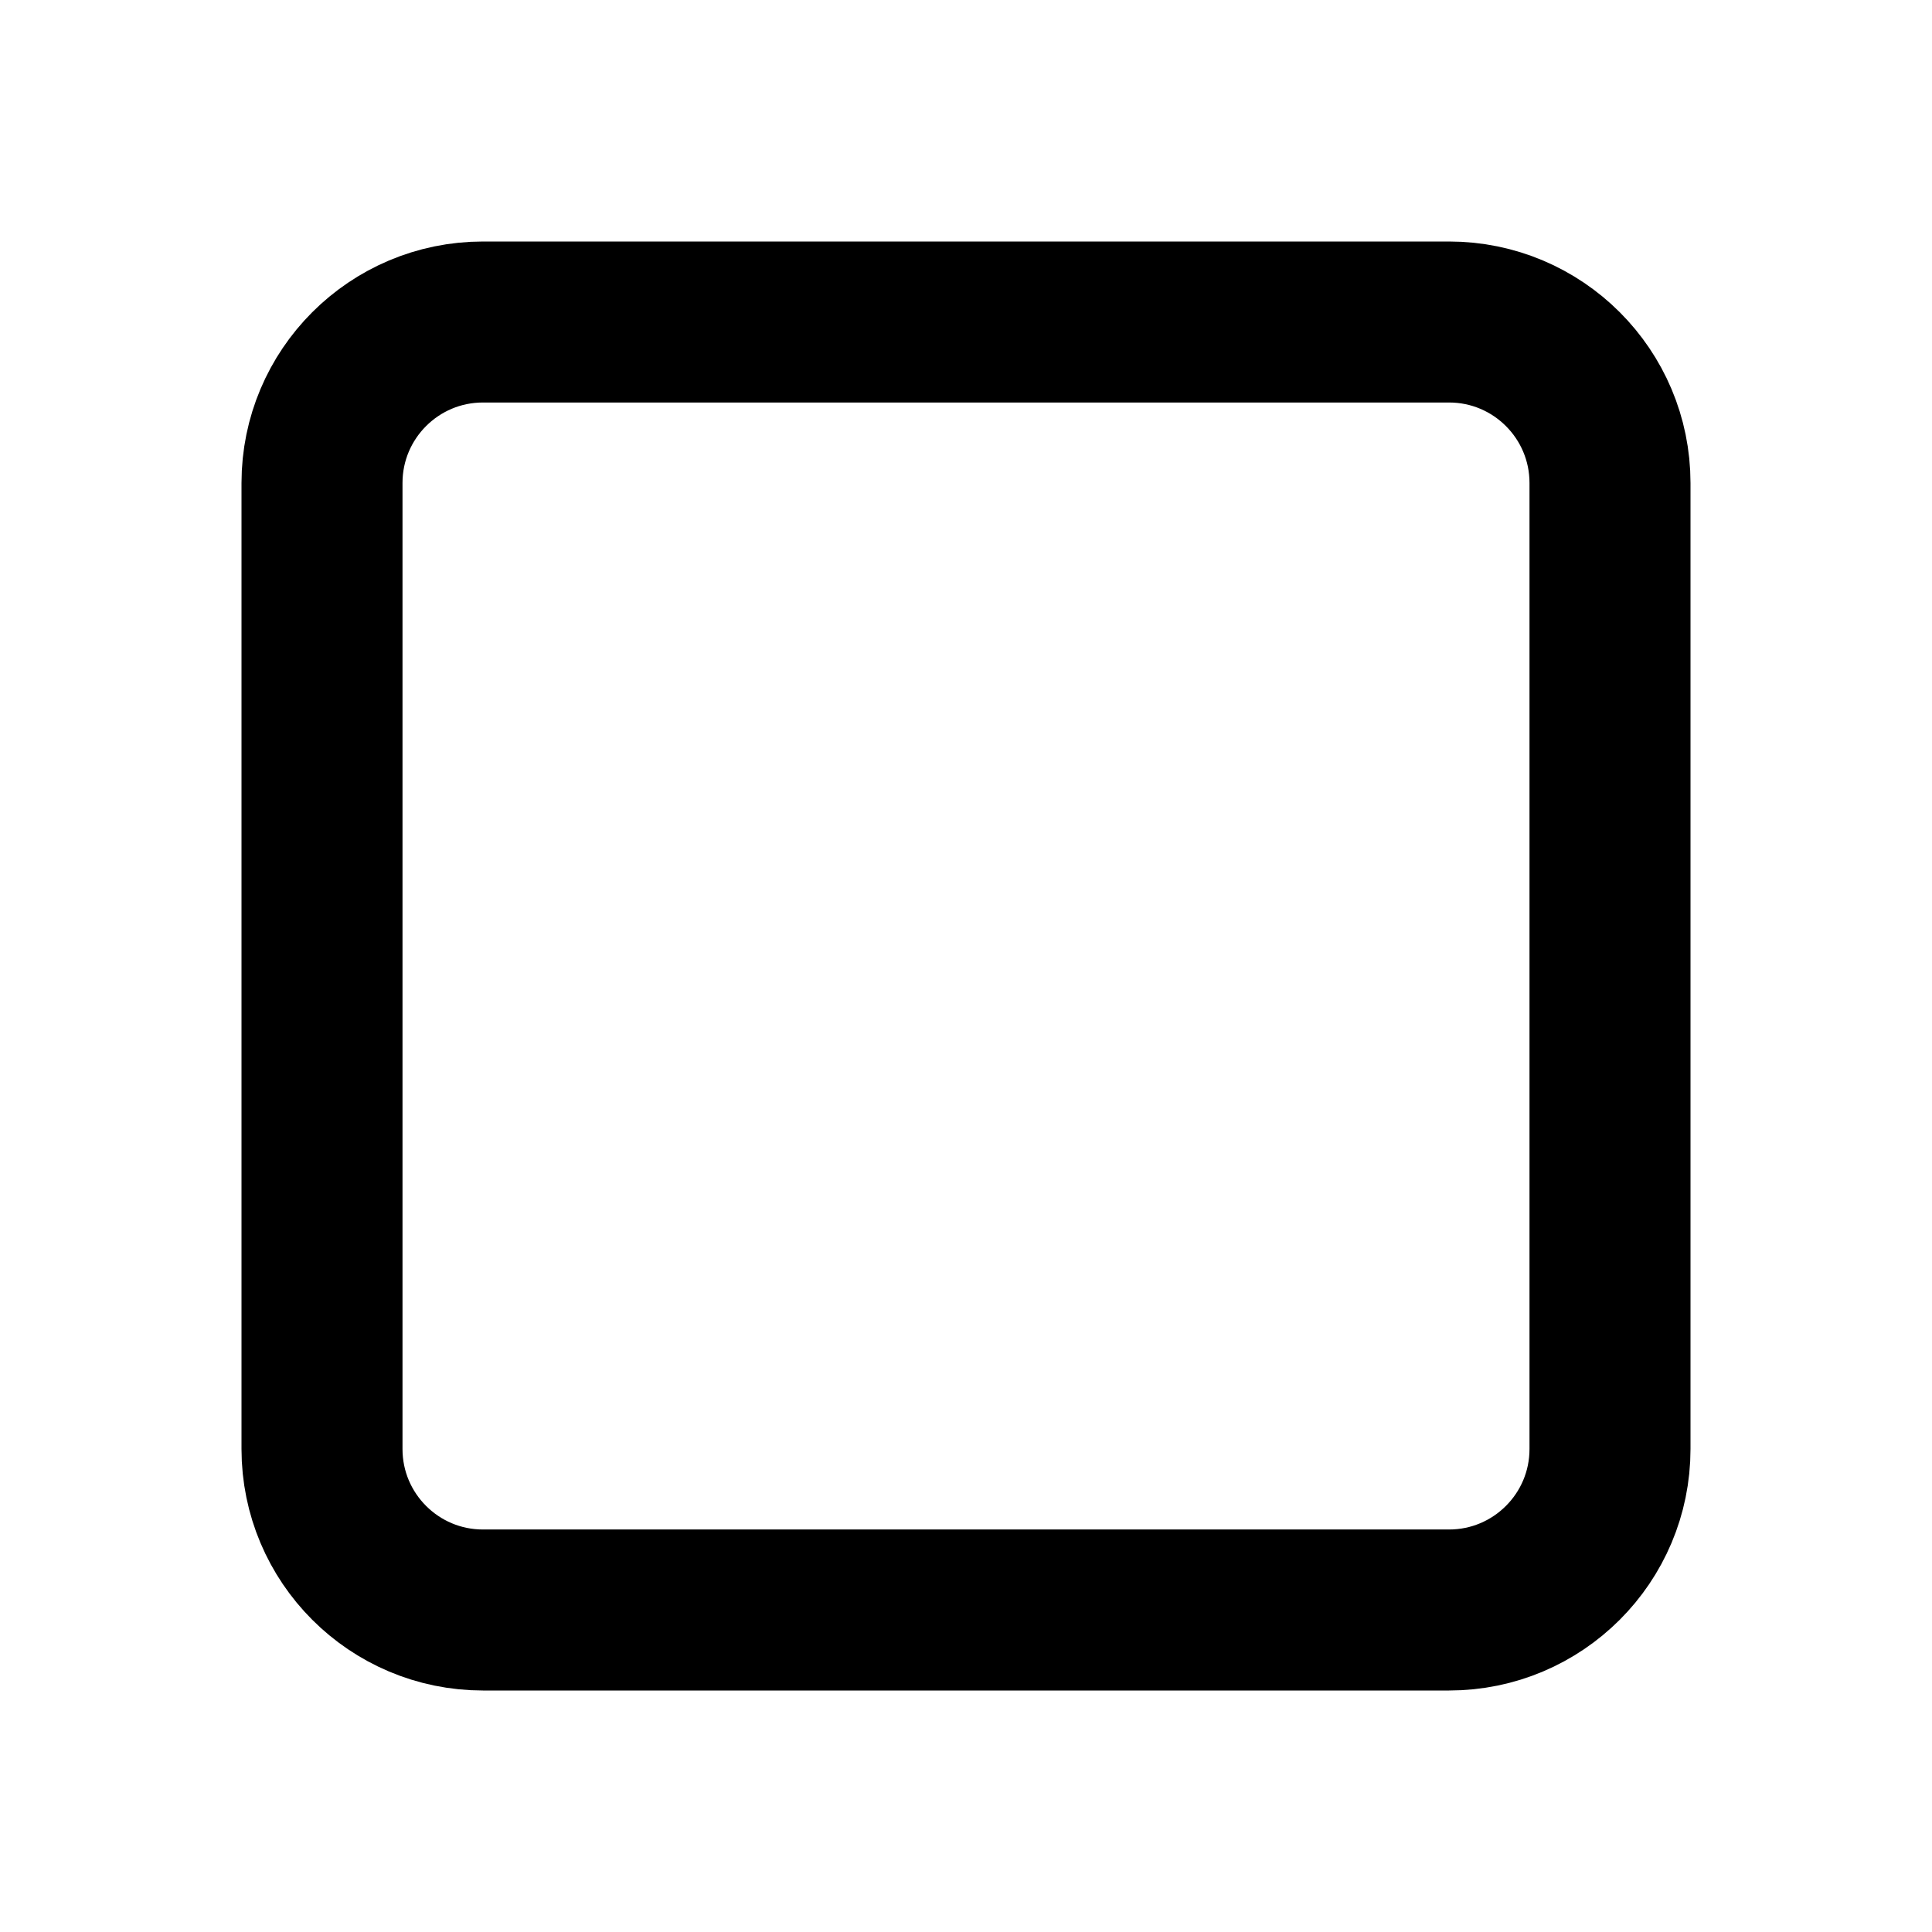
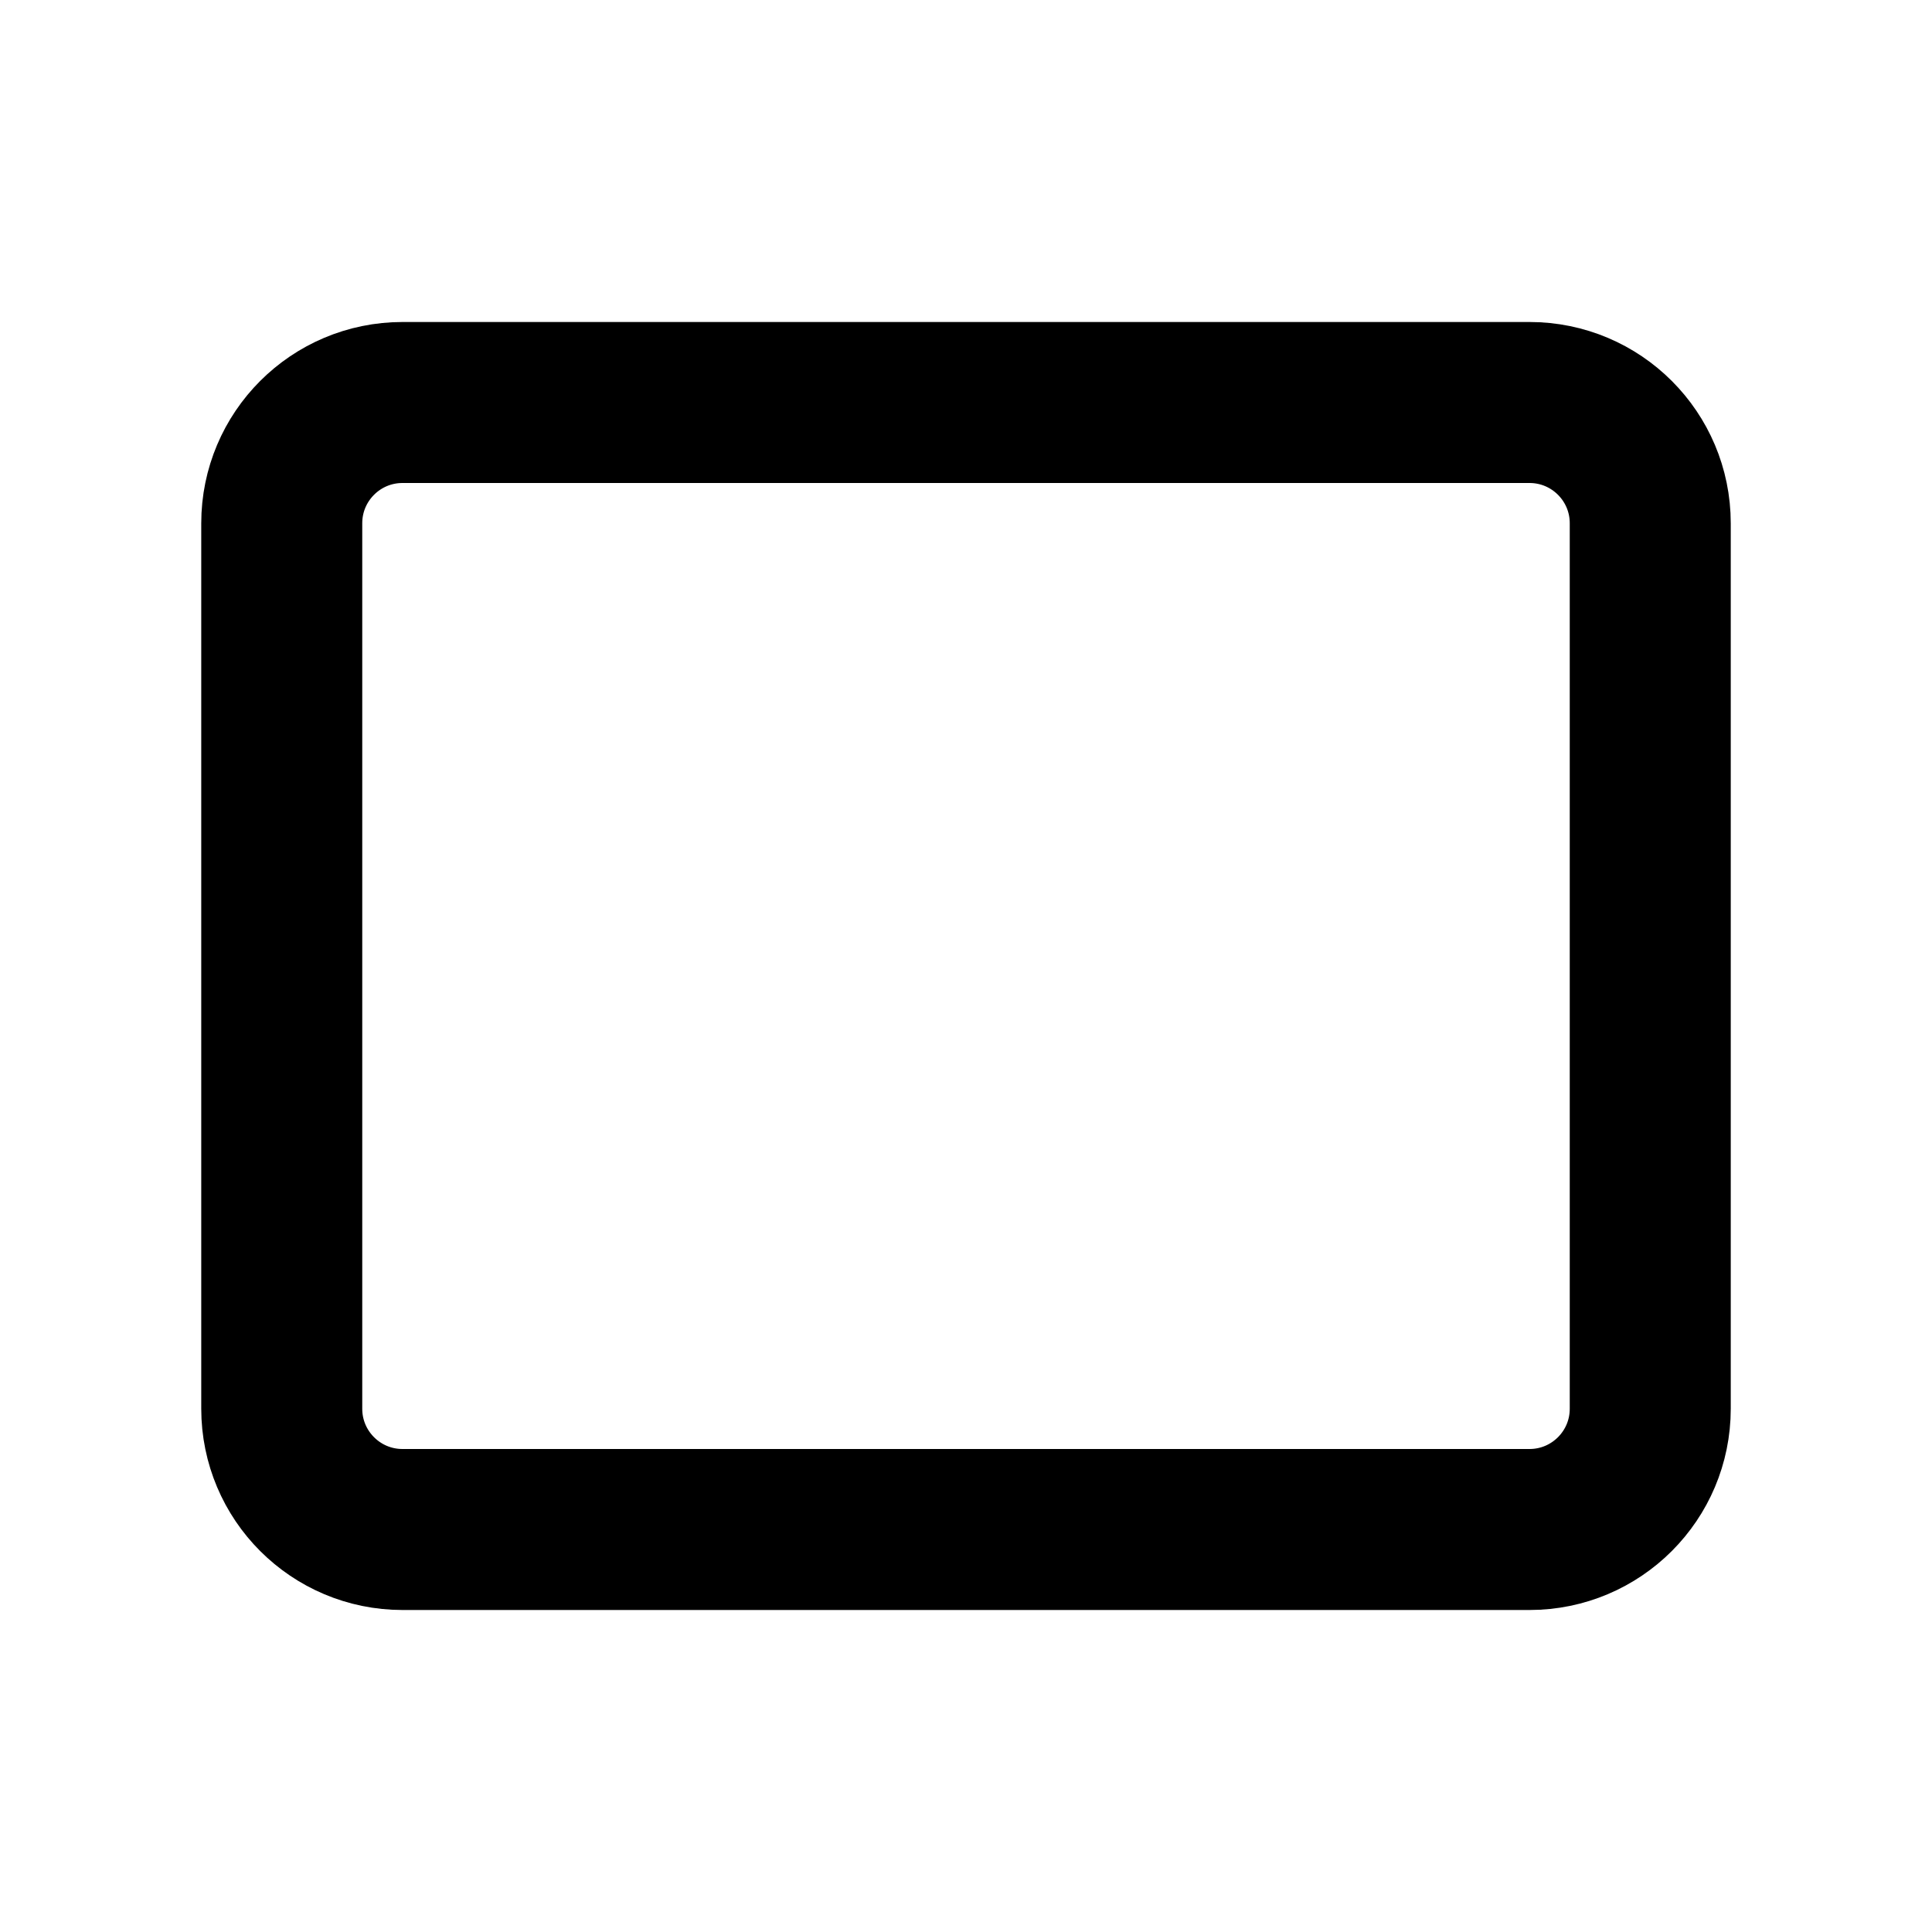
- <svg xmlns="http://www.w3.org/2000/svg" viewBox="0 0 24 24" width="18" height="18" fill="none" stroke="currentColor" stroke-width="2">
-   <rect x="4" y="4" width="16" height="16" rx="2" />
+ <svg xmlns="http://www.w3.org/2000/svg" viewBox="0 0 24 24" width="24" height="24" fill="none" stroke="currentColor" stroke-width="2" stroke-linecap="round" stroke-linejoin="round">
+   <rect x="3.5" y="5" width="17" height="14" rx="1.5" />
</svg>
